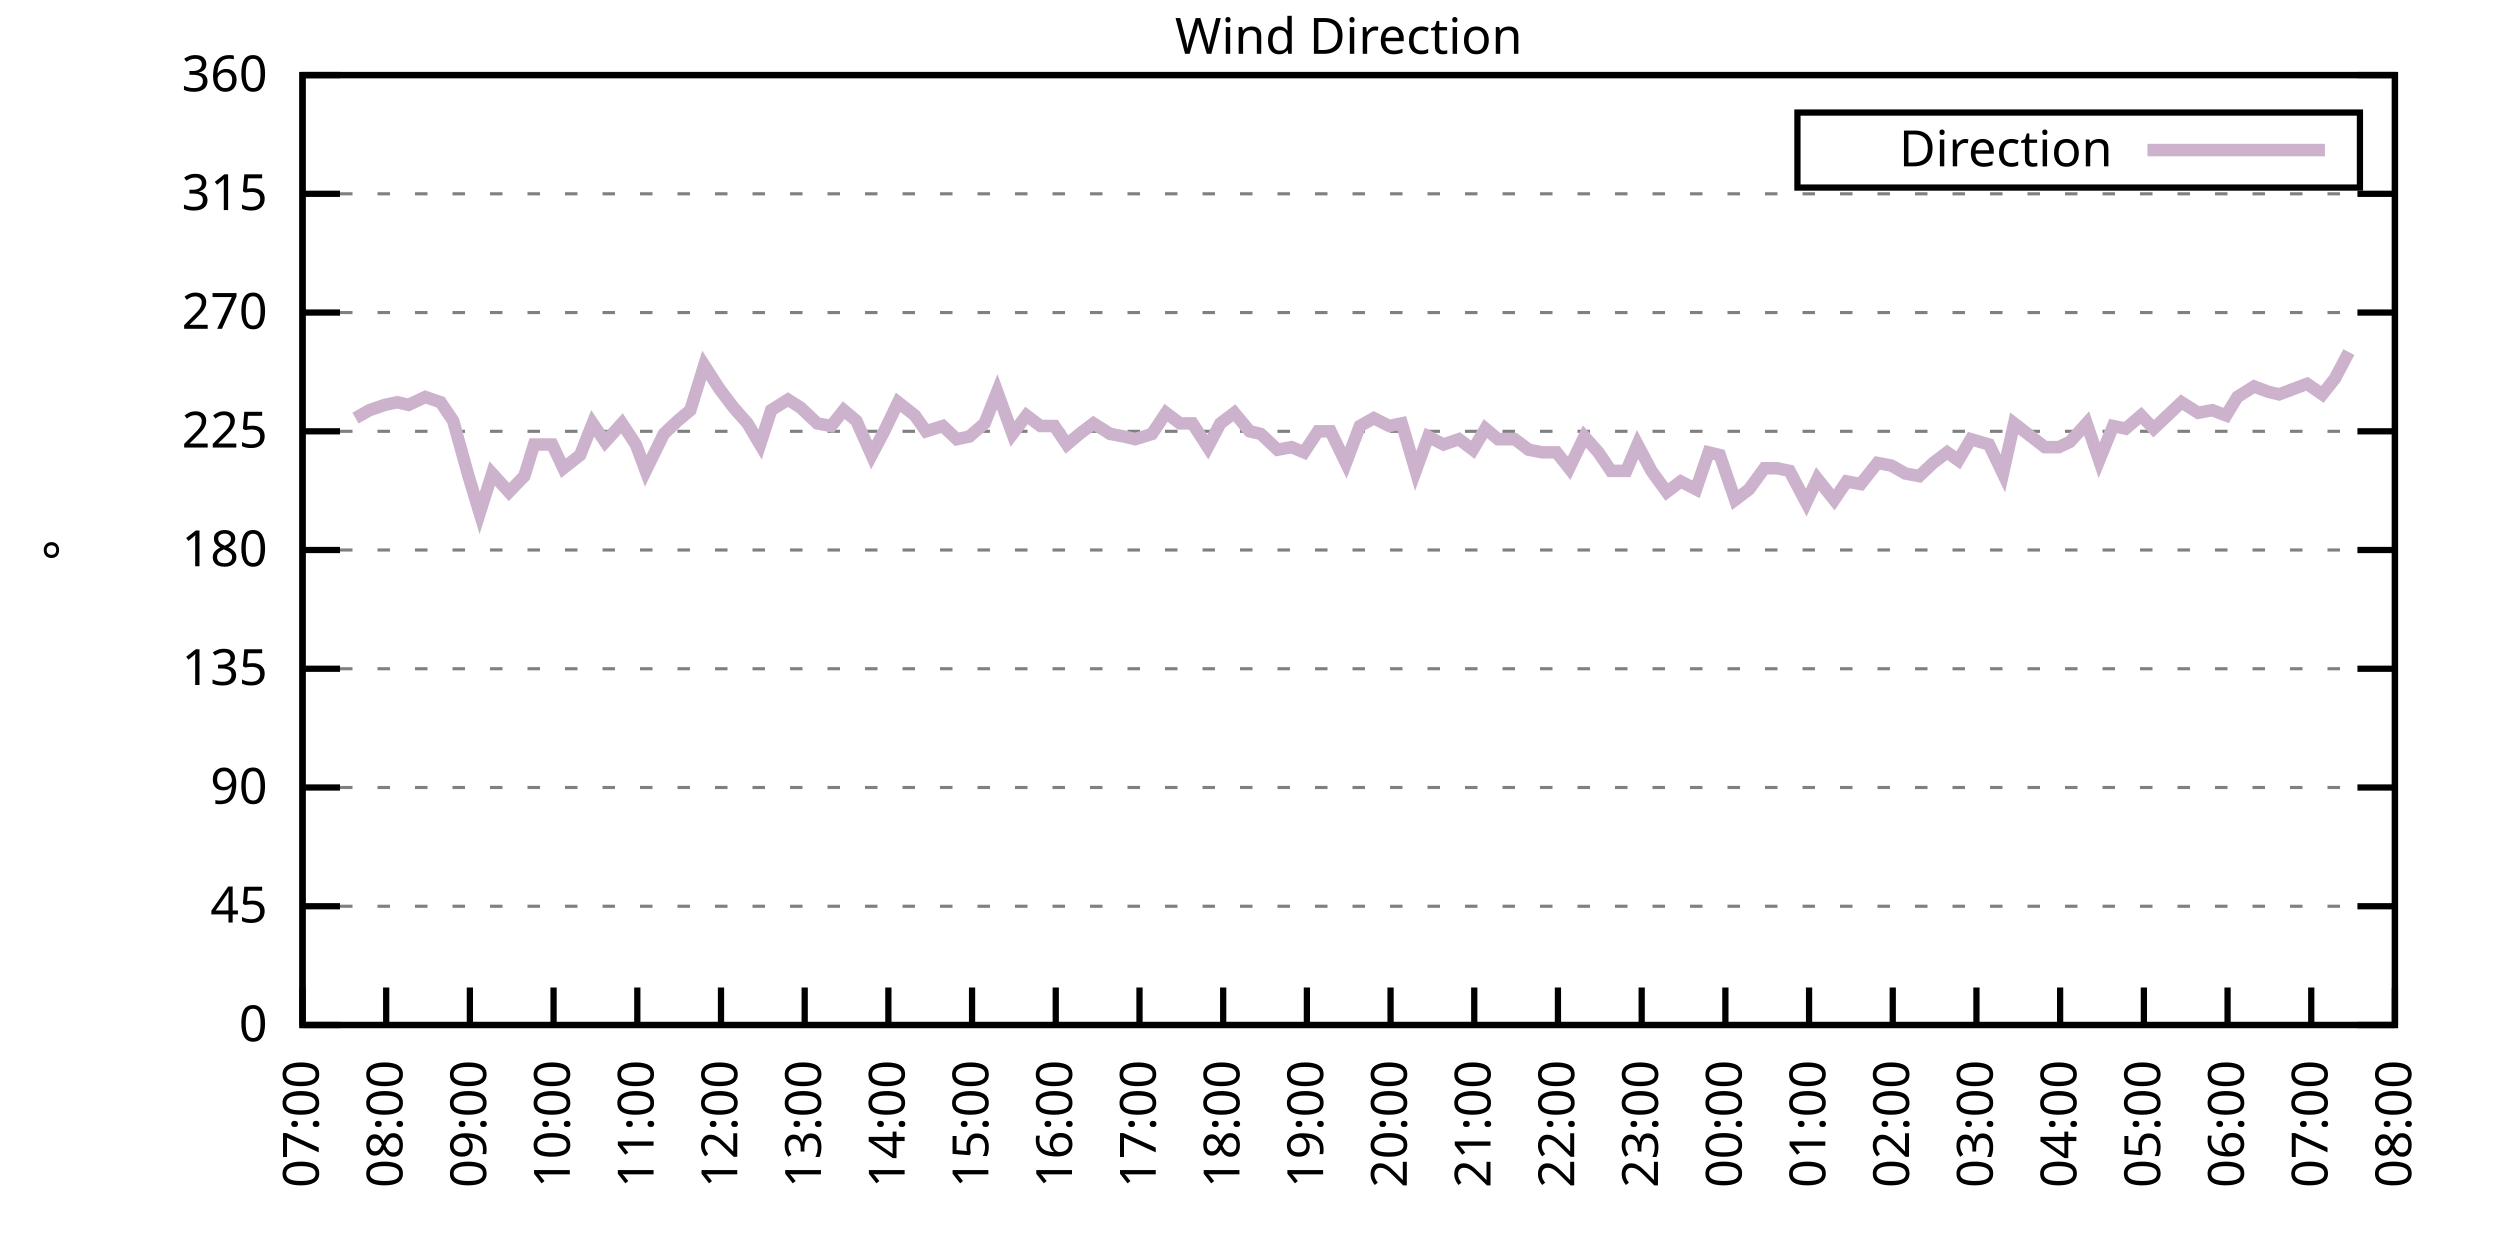
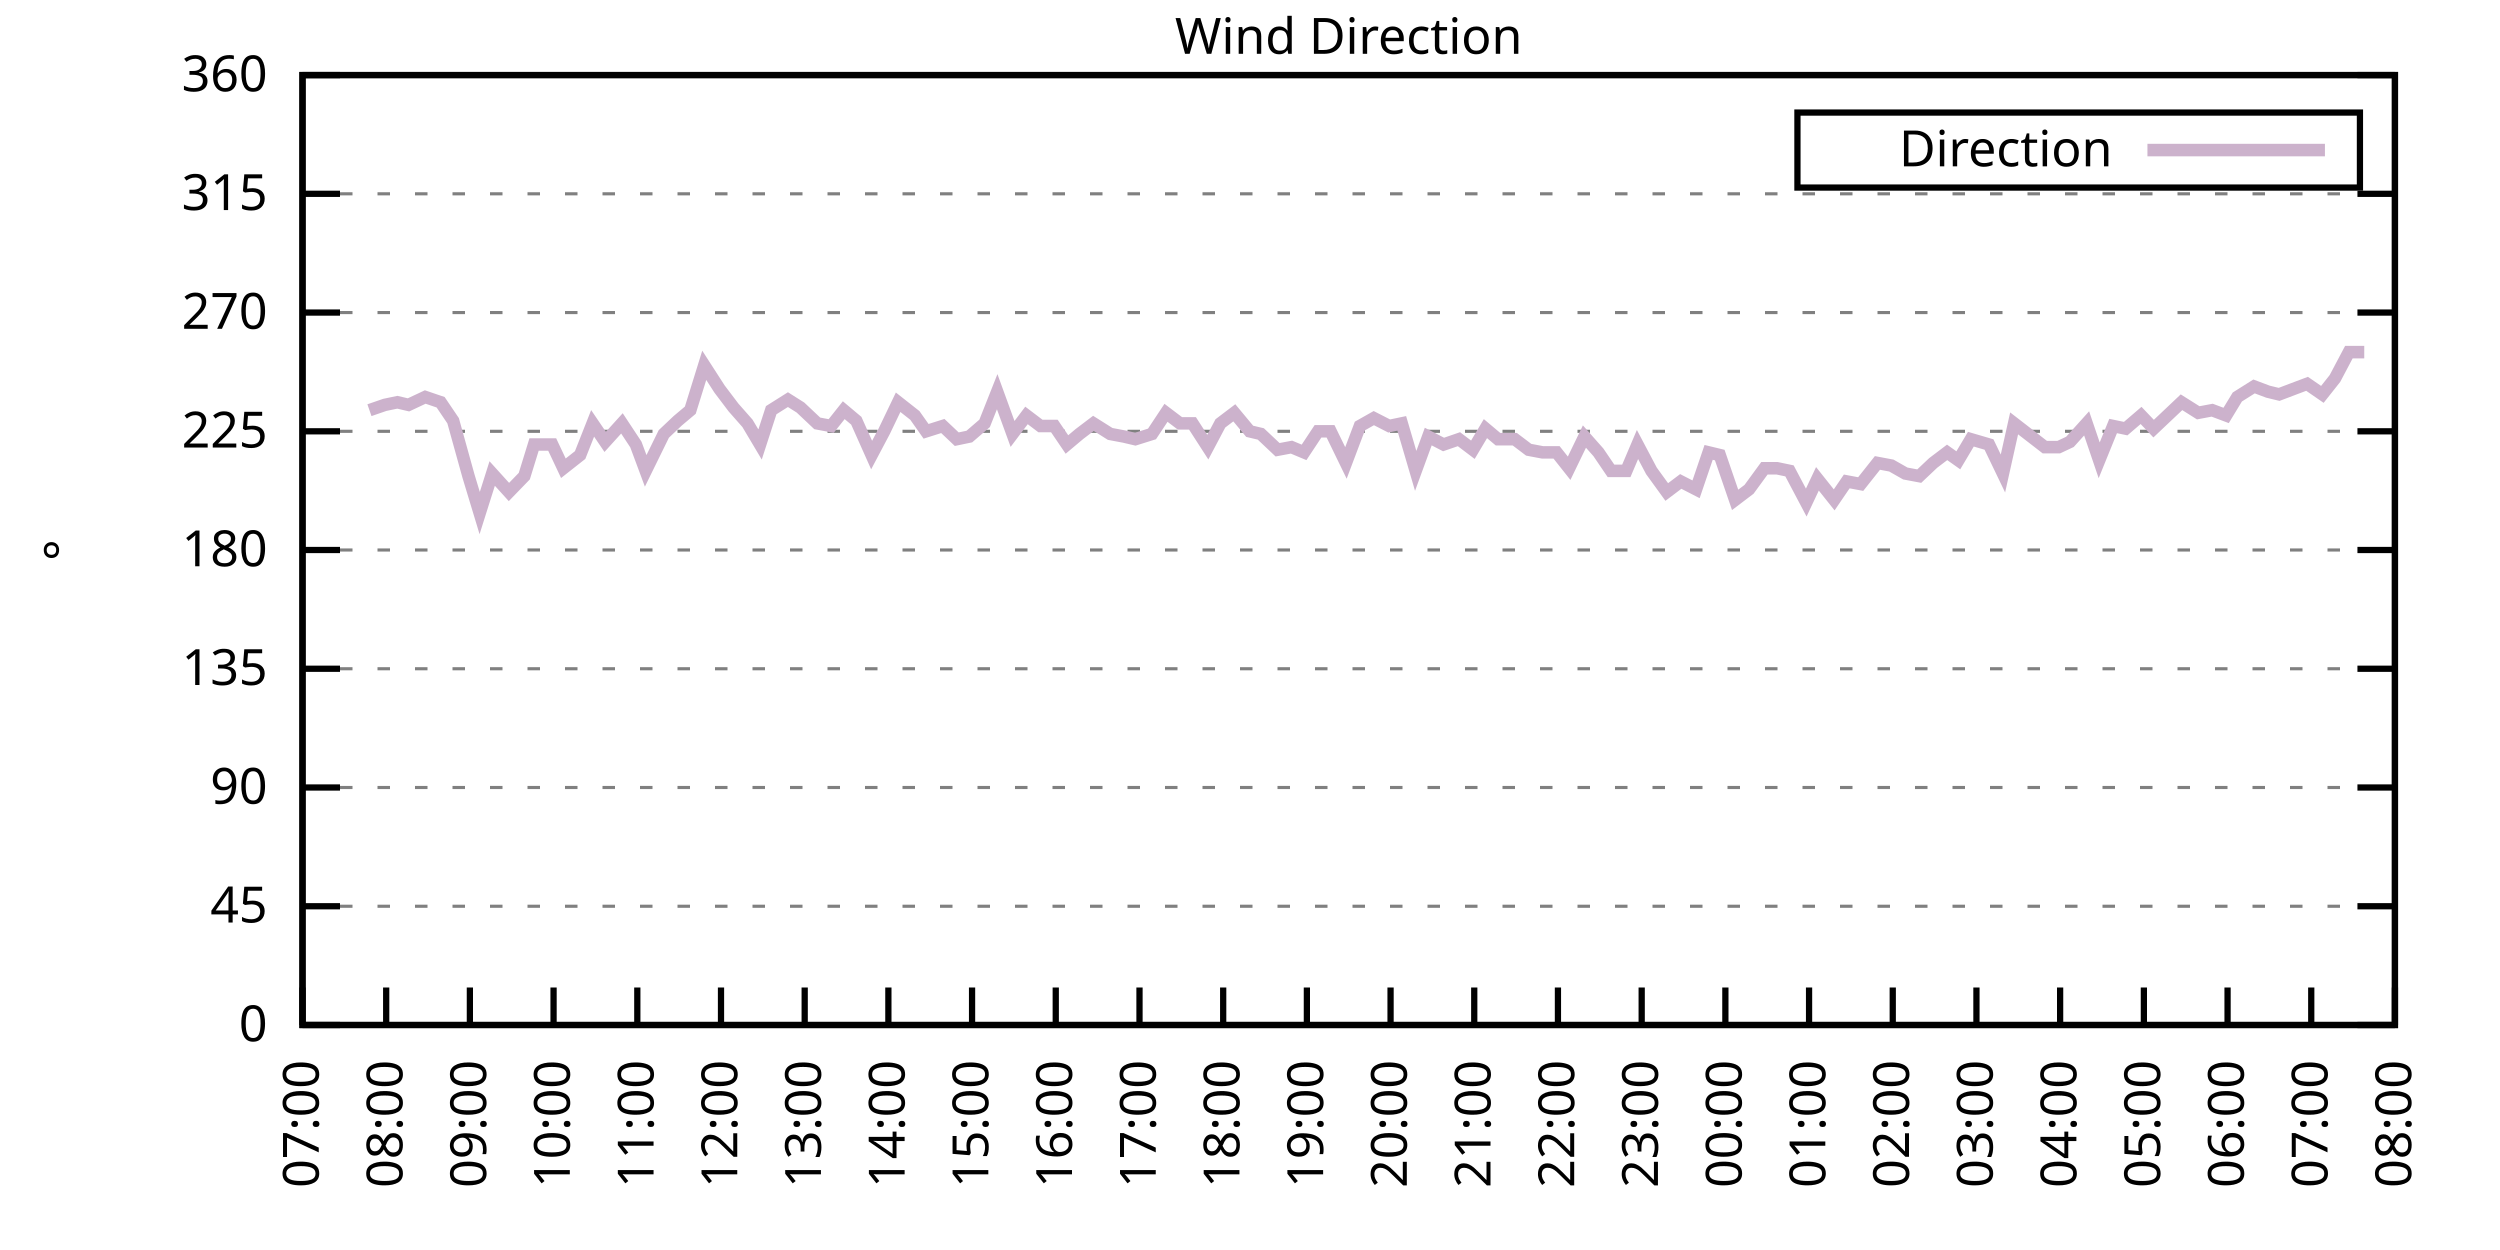
<svg xmlns="http://www.w3.org/2000/svg" xmlns:xlink="http://www.w3.org/1999/xlink" width="400" height="200" viewBox="0 0 400 200">
  <g id="gnuplot_canvas">
    <rect x="0" y="0" width="400" height="200" fill="none" />
    <defs>
      <circle id="gpDot" r="0.5" stroke-width="0.5" stroke="currentColor" />
      <path id="gpPt0" stroke-width="0.333" stroke="currentColor" d="M-1,0 h2 M0,-1 v2" />
      <path id="gpPt1" stroke-width="0.333" stroke="currentColor" d="M-1,-1 L1,1 M1,-1 L-1,1" />
      <path id="gpPt2" stroke-width="0.333" stroke="currentColor" d="M-1,0 L1,0 M0,-1 L0,1 M-1,-1 L1,1 M-1,1 L1,-1" />
      <rect id="gpPt3" stroke-width="0.333" stroke="currentColor" x="-1" y="-1" width="2" height="2" />
      <rect id="gpPt4" stroke-width="0.333" stroke="currentColor" fill="currentColor" x="-1" y="-1" width="2" height="2" />
      <circle id="gpPt5" stroke-width="0.333" stroke="currentColor" cx="0" cy="0" r="1" />
      <use xlink:href="#gpPt5" id="gpPt6" fill="currentColor" stroke="none" />
      <path id="gpPt7" stroke-width="0.333" stroke="currentColor" d="M0,-1.33 L-1.33,0.67 L1.33,0.67 z" />
      <use xlink:href="#gpPt7" id="gpPt8" fill="currentColor" stroke="none" />
      <use xlink:href="#gpPt7" id="gpPt9" stroke="currentColor" transform="rotate(180)" />
      <use xlink:href="#gpPt9" id="gpPt10" fill="currentColor" stroke="none" />
      <use xlink:href="#gpPt3" id="gpPt11" stroke="currentColor" transform="rotate(45)" />
      <use xlink:href="#gpPt11" id="gpPt12" fill="currentColor" stroke="none" />
      <path id="gpPt13" stroke-width="0.333" stroke="currentColor" d="M0,1.330 L1.265,0.411 L0.782,-1.067 L-0.782,-1.076 L-1.265,0.411 z" />
      <use xlink:href="#gpPt13" id="gpPt14" fill="currentColor" stroke="none" />
      <filter id="textbox" filterUnits="objectBoundingBox" x="0" y="0" height="1" width="1">
        <feFlood flood-color="white" flood-opacity="1" result="bgnd" />
        <feComposite in="SourceGraphic" in2="bgnd" operator="atop" />
      </filter>
      <filter id="greybox" filterUnits="objectBoundingBox" x="0" y="0" height="1" width="1">
        <feFlood flood-color="lightgrey" flood-opacity="1" result="grey" />
        <feComposite in="SourceGraphic" in2="grey" operator="atop" />
      </filter>
    </defs>
    <g fill="none" color="white" stroke="currentColor" stroke-width="1.00" stroke-linecap="butt" stroke-linejoin="miter">
</g>
    <g fill="none" color="black" stroke="currentColor" stroke-width="1.00" stroke-linecap="butt" stroke-linejoin="miter">
      <g stroke="none" shape-rendering="crispEdges">
        <polygon fill="rgb(255, 255, 255)" points="48.40,164.00 383.18,164.00 383.18,12.02 48.40,12.02 " />
      </g>
    </g>
    <g fill="none" color="black" stroke="currentColor" stroke-width="1.00" stroke-linecap="butt" stroke-linejoin="miter">
</g>
    <g fill="none" color="black" stroke="black" stroke-width="0.50" stroke-linecap="butt" stroke-linejoin="miter">
</g>
    <g fill="none" color="gray" stroke="currentColor" stroke-width="0.50" stroke-linecap="butt" stroke-linejoin="miter">
      <path stroke="gray" stroke-dasharray="2,4" class="gridline" d="M48.40,164.00 L383.19,164.00  " />
    </g>
    <g fill="none" color="gray" stroke="gray" stroke-width="1.00" stroke-linecap="butt" stroke-linejoin="miter">
</g>
    <g fill="none" color="black" stroke="currentColor" stroke-width="1.00" stroke-linecap="butt" stroke-linejoin="miter">
      <path stroke="black" d="M48.40,164.00 L54.40,164.00 M383.19,164.00 L377.19,164.00  " />
      <g transform="translate(42.80,166.60)" stroke="none" fill="black" font-family="Sans" font-size="8.00" text-anchor="end">
        <text>
          <tspan font-family="Sans"> 0</tspan>
        </text>
      </g>
    </g>
    <g fill="none" color="black" stroke="currentColor" stroke-width="1.00" stroke-linecap="butt" stroke-linejoin="miter">
</g>
    <g fill="none" color="black" stroke="black" stroke-width="0.50" stroke-linecap="butt" stroke-linejoin="miter">
</g>
    <g fill="none" color="gray" stroke="currentColor" stroke-width="0.50" stroke-linecap="butt" stroke-linejoin="miter">
      <path stroke="gray" stroke-dasharray="2,4" class="gridline" d="M48.40,145.00 L383.19,145.00  " />
    </g>
    <g fill="none" color="gray" stroke="gray" stroke-width="1.00" stroke-linecap="butt" stroke-linejoin="miter">
</g>
    <g fill="none" color="black" stroke="currentColor" stroke-width="1.00" stroke-linecap="butt" stroke-linejoin="miter">
      <path stroke="black" d="M48.40,145.00 L54.40,145.00 M383.19,145.00 L377.19,145.00  " />
      <g transform="translate(42.80,147.60)" stroke="none" fill="black" font-family="Sans" font-size="8.00" text-anchor="end">
        <text>
          <tspan font-family="Sans"> 45</tspan>
        </text>
      </g>
    </g>
    <g fill="none" color="black" stroke="currentColor" stroke-width="1.00" stroke-linecap="butt" stroke-linejoin="miter">
</g>
    <g fill="none" color="black" stroke="black" stroke-width="0.50" stroke-linecap="butt" stroke-linejoin="miter">
</g>
    <g fill="none" color="gray" stroke="currentColor" stroke-width="0.50" stroke-linecap="butt" stroke-linejoin="miter">
      <path stroke="gray" stroke-dasharray="2,4" class="gridline" d="M48.40,126.00 L383.19,126.00  " />
    </g>
    <g fill="none" color="gray" stroke="gray" stroke-width="1.00" stroke-linecap="butt" stroke-linejoin="miter">
</g>
    <g fill="none" color="black" stroke="currentColor" stroke-width="1.00" stroke-linecap="butt" stroke-linejoin="miter">
      <path stroke="black" d="M48.40,126.00 L54.40,126.00 M383.19,126.00 L377.19,126.00  " />
      <g transform="translate(42.80,128.60)" stroke="none" fill="black" font-family="Sans" font-size="8.00" text-anchor="end">
        <text>
          <tspan font-family="Sans"> 90</tspan>
        </text>
      </g>
    </g>
    <g fill="none" color="black" stroke="currentColor" stroke-width="1.00" stroke-linecap="butt" stroke-linejoin="miter">
</g>
    <g fill="none" color="black" stroke="black" stroke-width="0.50" stroke-linecap="butt" stroke-linejoin="miter">
</g>
    <g fill="none" color="gray" stroke="currentColor" stroke-width="0.50" stroke-linecap="butt" stroke-linejoin="miter">
      <path stroke="gray" stroke-dasharray="2,4" class="gridline" d="M48.40,107.00 L383.19,107.00  " />
    </g>
    <g fill="none" color="gray" stroke="gray" stroke-width="1.00" stroke-linecap="butt" stroke-linejoin="miter">
</g>
    <g fill="none" color="black" stroke="currentColor" stroke-width="1.00" stroke-linecap="butt" stroke-linejoin="miter">
      <path stroke="black" d="M48.40,107.00 L54.40,107.00 M383.19,107.00 L377.19,107.00  " />
      <g transform="translate(42.80,109.60)" stroke="none" fill="black" font-family="Sans" font-size="8.00" text-anchor="end">
        <text>
          <tspan font-family="Sans"> 135</tspan>
        </text>
      </g>
    </g>
    <g fill="none" color="black" stroke="currentColor" stroke-width="1.00" stroke-linecap="butt" stroke-linejoin="miter">
</g>
    <g fill="none" color="black" stroke="black" stroke-width="0.50" stroke-linecap="butt" stroke-linejoin="miter">
</g>
    <g fill="none" color="gray" stroke="currentColor" stroke-width="0.50" stroke-linecap="butt" stroke-linejoin="miter">
      <path stroke="gray" stroke-dasharray="2,4" class="gridline" d="M48.40,88.00 L383.19,88.00  " />
    </g>
    <g fill="none" color="gray" stroke="gray" stroke-width="1.00" stroke-linecap="butt" stroke-linejoin="miter">
</g>
    <g fill="none" color="black" stroke="currentColor" stroke-width="1.00" stroke-linecap="butt" stroke-linejoin="miter">
      <path stroke="black" d="M48.40,88.00 L54.40,88.00 M383.19,88.00 L377.19,88.00  " />
      <g transform="translate(42.80,90.60)" stroke="none" fill="black" font-family="Sans" font-size="8.00" text-anchor="end">
        <text>
          <tspan font-family="Sans"> 180</tspan>
        </text>
      </g>
    </g>
    <g fill="none" color="black" stroke="currentColor" stroke-width="1.00" stroke-linecap="butt" stroke-linejoin="miter">
</g>
    <g fill="none" color="black" stroke="black" stroke-width="0.50" stroke-linecap="butt" stroke-linejoin="miter">
</g>
    <g fill="none" color="gray" stroke="currentColor" stroke-width="0.50" stroke-linecap="butt" stroke-linejoin="miter">
      <path stroke="gray" stroke-dasharray="2,4" class="gridline" d="M48.40,69.01 L383.19,69.01  " />
    </g>
    <g fill="none" color="gray" stroke="gray" stroke-width="1.00" stroke-linecap="butt" stroke-linejoin="miter">
</g>
    <g fill="none" color="black" stroke="currentColor" stroke-width="1.00" stroke-linecap="butt" stroke-linejoin="miter">
      <path stroke="black" d="M48.40,69.01 L54.40,69.01 M383.19,69.01 L377.19,69.01  " />
      <g transform="translate(42.80,71.61)" stroke="none" fill="black" font-family="Sans" font-size="8.00" text-anchor="end">
        <text>
          <tspan font-family="Sans"> 225</tspan>
        </text>
      </g>
    </g>
    <g fill="none" color="black" stroke="currentColor" stroke-width="1.00" stroke-linecap="butt" stroke-linejoin="miter">
</g>
    <g fill="none" color="black" stroke="black" stroke-width="0.50" stroke-linecap="butt" stroke-linejoin="miter">
</g>
    <g fill="none" color="gray" stroke="currentColor" stroke-width="0.50" stroke-linecap="butt" stroke-linejoin="miter">
      <path stroke="gray" stroke-dasharray="2,4" class="gridline" d="M48.40,50.01 L383.19,50.01  " />
    </g>
    <g fill="none" color="gray" stroke="gray" stroke-width="1.00" stroke-linecap="butt" stroke-linejoin="miter">
</g>
    <g fill="none" color="black" stroke="currentColor" stroke-width="1.00" stroke-linecap="butt" stroke-linejoin="miter">
      <path stroke="black" d="M48.40,50.01 L54.40,50.01 M383.19,50.01 L377.19,50.01  " />
      <g transform="translate(42.80,52.61)" stroke="none" fill="black" font-family="Sans" font-size="8.00" text-anchor="end">
        <text>
          <tspan font-family="Sans"> 270</tspan>
        </text>
      </g>
    </g>
    <g fill="none" color="black" stroke="currentColor" stroke-width="1.00" stroke-linecap="butt" stroke-linejoin="miter">
</g>
    <g fill="none" color="black" stroke="black" stroke-width="0.50" stroke-linecap="butt" stroke-linejoin="miter">
</g>
    <g fill="none" color="gray" stroke="currentColor" stroke-width="0.50" stroke-linecap="butt" stroke-linejoin="miter">
      <path stroke="gray" stroke-dasharray="2,4" class="gridline" d="M48.40,31.01 L383.19,31.01  " />
    </g>
    <g fill="none" color="gray" stroke="gray" stroke-width="1.00" stroke-linecap="butt" stroke-linejoin="miter">
</g>
    <g fill="none" color="black" stroke="currentColor" stroke-width="1.00" stroke-linecap="butt" stroke-linejoin="miter">
      <path stroke="black" d="M48.40,31.01 L54.40,31.01 M383.19,31.01 L377.19,31.01  " />
      <g transform="translate(42.80,33.61)" stroke="none" fill="black" font-family="Sans" font-size="8.00" text-anchor="end">
        <text>
          <tspan font-family="Sans"> 315</tspan>
        </text>
      </g>
    </g>
    <g fill="none" color="black" stroke="currentColor" stroke-width="1.00" stroke-linecap="butt" stroke-linejoin="miter">
</g>
    <g fill="none" color="black" stroke="black" stroke-width="0.50" stroke-linecap="butt" stroke-linejoin="miter">
</g>
    <g fill="none" color="gray" stroke="currentColor" stroke-width="0.50" stroke-linecap="butt" stroke-linejoin="miter">
      <path stroke="gray" stroke-dasharray="2,4" class="gridline" d="M48.40,12.01 L383.19,12.01  " />
    </g>
    <g fill="none" color="gray" stroke="gray" stroke-width="1.00" stroke-linecap="butt" stroke-linejoin="miter">
</g>
    <g fill="none" color="black" stroke="currentColor" stroke-width="1.00" stroke-linecap="butt" stroke-linejoin="miter">
      <path stroke="black" d="M48.40,12.01 L54.40,12.01 M383.19,12.01 L377.19,12.01  " />
      <g transform="translate(42.80,14.61)" stroke="none" fill="black" font-family="Sans" font-size="8.00" text-anchor="end">
        <text>
          <tspan font-family="Sans"> 360</tspan>
        </text>
      </g>
    </g>
    <g fill="none" color="black" stroke="currentColor" stroke-width="1.00" stroke-linecap="butt" stroke-linejoin="miter">
      <path stroke="black" d="M48.40,164.00 L48.40,158.00  " />
      <g transform="translate(51.00,169.60) rotate(270.00)" stroke="none" fill="black" font-family="Sans" font-size="8.00" text-anchor="end">
        <text>
          <tspan font-family="Sans">07:00</tspan>
        </text>
      </g>
    </g>
    <g fill="none" color="black" stroke="currentColor" stroke-width="1.00" stroke-linecap="butt" stroke-linejoin="miter">
      <path stroke="black" d="M61.79,164.00 L61.79,158.00  " />
      <g transform="translate(64.39,169.60) rotate(270.00)" stroke="none" fill="black" font-family="Sans" font-size="8.00" text-anchor="end">
        <text>
          <tspan font-family="Sans">08:00</tspan>
        </text>
      </g>
    </g>
    <g fill="none" color="black" stroke="currentColor" stroke-width="1.00" stroke-linecap="butt" stroke-linejoin="miter">
      <path stroke="black" d="M75.18,164.00 L75.18,158.00  " />
      <g transform="translate(77.78,169.60) rotate(270.00)" stroke="none" fill="black" font-family="Sans" font-size="8.00" text-anchor="end">
        <text>
          <tspan font-family="Sans">09:00</tspan>
        </text>
      </g>
    </g>
    <g fill="none" color="black" stroke="currentColor" stroke-width="1.00" stroke-linecap="butt" stroke-linejoin="miter">
      <path stroke="black" d="M88.57,164.00 L88.57,158.00  " />
      <g transform="translate(91.17,169.60) rotate(270.00)" stroke="none" fill="black" font-family="Sans" font-size="8.00" text-anchor="end">
        <text>
          <tspan font-family="Sans">10:00</tspan>
        </text>
      </g>
    </g>
    <g fill="none" color="black" stroke="currentColor" stroke-width="1.00" stroke-linecap="butt" stroke-linejoin="miter">
      <path stroke="black" d="M101.97,164.00 L101.97,158.00  " />
      <g transform="translate(104.57,169.60) rotate(270.00)" stroke="none" fill="black" font-family="Sans" font-size="8.00" text-anchor="end">
        <text>
          <tspan font-family="Sans">11:00</tspan>
        </text>
      </g>
    </g>
    <g fill="none" color="black" stroke="currentColor" stroke-width="1.00" stroke-linecap="butt" stroke-linejoin="miter">
      <path stroke="black" d="M115.36,164.00 L115.36,158.00  " />
      <g transform="translate(117.96,169.60) rotate(270.00)" stroke="none" fill="black" font-family="Sans" font-size="8.00" text-anchor="end">
        <text>
          <tspan font-family="Sans">12:00</tspan>
        </text>
      </g>
    </g>
    <g fill="none" color="black" stroke="currentColor" stroke-width="1.00" stroke-linecap="butt" stroke-linejoin="miter">
      <path stroke="black" d="M128.75,164.00 L128.75,158.00  " />
      <g transform="translate(131.35,169.60) rotate(270.00)" stroke="none" fill="black" font-family="Sans" font-size="8.00" text-anchor="end">
        <text>
          <tspan font-family="Sans">13:00</tspan>
        </text>
      </g>
    </g>
    <g fill="none" color="black" stroke="currentColor" stroke-width="1.00" stroke-linecap="butt" stroke-linejoin="miter">
      <path stroke="black" d="M142.14,164.00 L142.14,158.00  " />
      <g transform="translate(144.74,169.60) rotate(270.00)" stroke="none" fill="black" font-family="Sans" font-size="8.00" text-anchor="end">
        <text>
          <tspan font-family="Sans">14:00</tspan>
        </text>
      </g>
    </g>
    <g fill="none" color="black" stroke="currentColor" stroke-width="1.00" stroke-linecap="butt" stroke-linejoin="miter">
      <path stroke="black" d="M155.53,164.00 L155.53,158.00  " />
      <g transform="translate(158.13,169.60) rotate(270.00)" stroke="none" fill="black" font-family="Sans" font-size="8.00" text-anchor="end">
        <text>
          <tspan font-family="Sans">15:00</tspan>
        </text>
      </g>
    </g>
    <g fill="none" color="black" stroke="currentColor" stroke-width="1.00" stroke-linecap="butt" stroke-linejoin="miter">
      <path stroke="black" d="M168.92,164.00 L168.92,158.00  " />
      <g transform="translate(171.52,169.60) rotate(270.00)" stroke="none" fill="black" font-family="Sans" font-size="8.00" text-anchor="end">
        <text>
          <tspan font-family="Sans">16:00</tspan>
        </text>
      </g>
    </g>
    <g fill="none" color="black" stroke="currentColor" stroke-width="1.00" stroke-linecap="butt" stroke-linejoin="miter">
      <path stroke="black" d="M182.32,164.00 L182.32,158.00  " />
      <g transform="translate(184.92,169.60) rotate(270.00)" stroke="none" fill="black" font-family="Sans" font-size="8.00" text-anchor="end">
        <text>
          <tspan font-family="Sans">17:00</tspan>
        </text>
      </g>
    </g>
    <g fill="none" color="black" stroke="currentColor" stroke-width="1.00" stroke-linecap="butt" stroke-linejoin="miter">
      <path stroke="black" d="M195.71,164.00 L195.71,158.00  " />
      <g transform="translate(198.31,169.60) rotate(270.00)" stroke="none" fill="black" font-family="Sans" font-size="8.00" text-anchor="end">
        <text>
          <tspan font-family="Sans">18:00</tspan>
        </text>
      </g>
    </g>
    <g fill="none" color="black" stroke="currentColor" stroke-width="1.00" stroke-linecap="butt" stroke-linejoin="miter">
      <path stroke="black" d="M209.10,164.00 L209.10,158.00  " />
      <g transform="translate(211.70,169.60) rotate(270.00)" stroke="none" fill="black" font-family="Sans" font-size="8.00" text-anchor="end">
        <text>
          <tspan font-family="Sans">19:00</tspan>
        </text>
      </g>
    </g>
    <g fill="none" color="black" stroke="currentColor" stroke-width="1.00" stroke-linecap="butt" stroke-linejoin="miter">
      <path stroke="black" d="M222.49,164.00 L222.49,158.00  " />
      <g transform="translate(225.09,169.60) rotate(270.00)" stroke="none" fill="black" font-family="Sans" font-size="8.00" text-anchor="end">
        <text>
          <tspan font-family="Sans">20:00</tspan>
        </text>
      </g>
    </g>
    <g fill="none" color="black" stroke="currentColor" stroke-width="1.00" stroke-linecap="butt" stroke-linejoin="miter">
      <path stroke="black" d="M235.88,164.00 L235.88,158.00  " />
      <g transform="translate(238.48,169.60) rotate(270.00)" stroke="none" fill="black" font-family="Sans" font-size="8.00" text-anchor="end">
        <text>
          <tspan font-family="Sans">21:00</tspan>
        </text>
      </g>
    </g>
    <g fill="none" color="black" stroke="currentColor" stroke-width="1.00" stroke-linecap="butt" stroke-linejoin="miter">
      <path stroke="black" d="M249.27,164.00 L249.27,158.00  " />
      <g transform="translate(251.87,169.60) rotate(270.00)" stroke="none" fill="black" font-family="Sans" font-size="8.00" text-anchor="end">
        <text>
          <tspan font-family="Sans">22:00</tspan>
        </text>
      </g>
    </g>
    <g fill="none" color="black" stroke="currentColor" stroke-width="1.00" stroke-linecap="butt" stroke-linejoin="miter">
      <path stroke="black" d="M262.67,164.00 L262.67,158.00  " />
      <g transform="translate(265.27,169.60) rotate(270.00)" stroke="none" fill="black" font-family="Sans" font-size="8.00" text-anchor="end">
        <text>
          <tspan font-family="Sans">23:00</tspan>
        </text>
      </g>
    </g>
    <g fill="none" color="black" stroke="currentColor" stroke-width="1.00" stroke-linecap="butt" stroke-linejoin="miter">
      <path stroke="black" d="M276.06,164.00 L276.06,158.00  " />
      <g transform="translate(278.66,169.60) rotate(270.00)" stroke="none" fill="black" font-family="Sans" font-size="8.00" text-anchor="end">
        <text>
          <tspan font-family="Sans">00:00</tspan>
        </text>
      </g>
    </g>
    <g fill="none" color="black" stroke="currentColor" stroke-width="1.00" stroke-linecap="butt" stroke-linejoin="miter">
      <path stroke="black" d="M289.45,164.00 L289.45,158.00  " />
      <g transform="translate(292.05,169.60) rotate(270.00)" stroke="none" fill="black" font-family="Sans" font-size="8.00" text-anchor="end">
        <text>
          <tspan font-family="Sans">01:00</tspan>
        </text>
      </g>
    </g>
    <g fill="none" color="black" stroke="currentColor" stroke-width="1.00" stroke-linecap="butt" stroke-linejoin="miter">
      <path stroke="black" d="M302.84,164.00 L302.84,158.00  " />
      <g transform="translate(305.44,169.60) rotate(270.00)" stroke="none" fill="black" font-family="Sans" font-size="8.00" text-anchor="end">
        <text>
          <tspan font-family="Sans">02:00</tspan>
        </text>
      </g>
    </g>
    <g fill="none" color="black" stroke="currentColor" stroke-width="1.00" stroke-linecap="butt" stroke-linejoin="miter">
      <path stroke="black" d="M316.23,164.00 L316.23,158.00  " />
      <g transform="translate(318.83,169.60) rotate(270.00)" stroke="none" fill="black" font-family="Sans" font-size="8.00" text-anchor="end">
        <text>
          <tspan font-family="Sans">03:00</tspan>
        </text>
      </g>
    </g>
    <g fill="none" color="black" stroke="currentColor" stroke-width="1.00" stroke-linecap="butt" stroke-linejoin="miter">
      <path stroke="black" d="M329.62,164.00 L329.62,158.00  " />
      <g transform="translate(332.22,169.60) rotate(270.00)" stroke="none" fill="black" font-family="Sans" font-size="8.00" text-anchor="end">
        <text>
          <tspan font-family="Sans">04:00</tspan>
        </text>
      </g>
    </g>
    <g fill="none" color="black" stroke="currentColor" stroke-width="1.00" stroke-linecap="butt" stroke-linejoin="miter">
      <path stroke="black" d="M343.02,164.00 L343.02,158.00  " />
      <g transform="translate(345.62,169.60) rotate(270.00)" stroke="none" fill="black" font-family="Sans" font-size="8.00" text-anchor="end">
        <text>
          <tspan font-family="Sans">05:00</tspan>
        </text>
      </g>
    </g>
    <g fill="none" color="black" stroke="currentColor" stroke-width="1.00" stroke-linecap="butt" stroke-linejoin="miter">
      <path stroke="black" d="M356.41,164.00 L356.41,158.00  " />
      <g transform="translate(359.01,169.60) rotate(270.00)" stroke="none" fill="black" font-family="Sans" font-size="8.00" text-anchor="end">
        <text>
          <tspan font-family="Sans">06:00</tspan>
        </text>
      </g>
    </g>
    <g fill="none" color="black" stroke="currentColor" stroke-width="1.00" stroke-linecap="butt" stroke-linejoin="miter">
      <path stroke="black" d="M369.80,164.00 L369.80,158.00  " />
      <g transform="translate(372.40,169.60) rotate(270.00)" stroke="none" fill="black" font-family="Sans" font-size="8.00" text-anchor="end">
        <text>
          <tspan font-family="Sans">07:00</tspan>
        </text>
      </g>
    </g>
    <g fill="none" color="black" stroke="currentColor" stroke-width="1.00" stroke-linecap="butt" stroke-linejoin="miter">
      <path stroke="black" d="M383.19,164.00 L383.19,158.00  " />
      <g transform="translate(385.79,169.60) rotate(270.00)" stroke="none" fill="black" font-family="Sans" font-size="8.00" text-anchor="end">
        <text>
          <tspan font-family="Sans">08:00</tspan>
        </text>
      </g>
    </g>
    <g fill="none" color="black" stroke="currentColor" stroke-width="1.00" stroke-linecap="butt" stroke-linejoin="miter">
</g>
    <g fill="none" color="black" stroke="currentColor" stroke-width="1.00" stroke-linecap="butt" stroke-linejoin="miter">
      <path stroke="black" d="M48.40,12.01 L48.40,164.00 L383.19,164.00 L383.19,12.01 L48.40,12.01 Z  " />
    </g>
    <g fill="none" color="black" stroke="currentColor" stroke-width="1.00" stroke-linecap="butt" stroke-linejoin="miter">
</g>
    <g fill="none" color="black" stroke="currentColor" stroke-width="1.00" stroke-linecap="butt" stroke-linejoin="miter">
      <path stroke="black" d="M287.59,30.01 L287.59,18.01 L377.59,18.01 L377.59,30.01 L287.59,30.01 Z  " />
    </g>
    <g id="Wind_direction_plot_1">
      <g fill="none" color="white" stroke="black" stroke-width="2.00" stroke-linecap="butt" stroke-linejoin="miter">
</g>
      <g fill="none" color="black" stroke="currentColor" stroke-width="2.00" stroke-linecap="butt" stroke-linejoin="miter">
        <g transform="translate(337.99,26.61)" stroke="none" fill="black" font-family="Sans" font-size="8.00" text-anchor="end">
          <text>
            <tspan font-family="Sans">Direction</tspan>
          </text>
        </g>
      </g>
      <g fill="none" color="black" stroke="currentColor" stroke-width="2.00" stroke-linecap="butt" stroke-linejoin="miter">
-         <path stroke="rgb(204, 178, 204)" d="M343.59,24.01 L371.99,24.01 M56.88,66.90 L59.11,65.63 L61.57,64.78 L63.58,64.36 L65.36,64.78 L68.04,63.52   L70.50,64.36 L72.50,67.32 L74.96,76.18 L76.75,82.09 L78.75,75.76 L81.43,78.72 L83.89,76.18 L85.45,71.12   L88.35,71.12 L90.14,74.92 L92.82,72.81 L94.82,67.74 L96.83,70.70 L99.51,67.74 L101.74,71.12 L103.31,75.34   L106.21,69.43 L108.44,67.32 L110.45,65.63 L112.68,58.45 L115.13,62.25 L117.37,65.21 L119.60,67.74 L121.61,71.12   L123.39,65.63 L126.07,63.94 L128.08,65.21 L130.76,67.74 L132.99,68.16 L135.00,65.63 L137.01,67.32 L139.46,72.81   L141.47,69.01 L143.70,64.36 L146.38,66.47 L148.17,69.01 L150.85,68.16 L153.08,70.27 L155.09,69.85 L157.54,67.74   L159.55,62.67 L162.01,69.43 L164.24,66.47 L166.47,68.16 L168.70,68.16 L170.71,71.12 L172.72,69.43 L174.95,67.74   L177.63,69.43 L179.86,69.85 L181.65,70.27 L184.32,69.43 L186.56,66.05 L188.79,67.74 L190.80,67.74 L193.25,71.54   L195.26,67.74 L197.49,66.05 L199.95,69.01 L201.73,69.43 L204.41,71.96 L206.64,71.54 L208.65,72.38 L210.88,69.01   L212.89,69.01 L215.35,74.07 L217.58,68.16 L219.81,66.90 L222.27,68.16 L224.28,67.74 L226.51,75.34 L228.52,69.85   L230.97,71.12 L233.43,70.27 L235.66,71.96 L237.67,68.58 L239.68,70.27 L242.36,70.27 L244.59,71.96 L246.82,72.38   L249.05,72.38 L251.06,74.92 L253.51,69.85 L255.75,72.38 L257.76,75.34 L260.21,75.34 L262.00,71.12 L264.23,75.34   L266.68,78.72 L268.92,77.03 L271.37,78.29 L273.38,72.38 L275.16,72.81 L277.62,79.98 L279.85,78.29 L282.31,74.92   L284.32,74.92 L286.32,75.34 L289.00,80.41 L290.79,76.61 L293.47,79.98 L295.48,77.03 L297.71,77.45 L300.39,74.07   L302.62,74.49 L304.85,75.76 L307.08,76.18 L309.31,74.07 L311.54,72.38 L313.33,73.65 L315.34,70.27 L318.24,71.12   L320.47,75.76 L322.26,67.74 L327.17,71.54 L329.40,71.54 L331.19,70.70 L333.86,67.74 L335.87,73.65 L338.10,68.16   L340.11,68.58 L342.57,66.47 L344.58,68.58 L346.81,66.47 L349.04,64.36 L351.72,66.05 L353.95,65.63 L356.18,66.47   L357.97,63.52 L360.65,61.83 L362.88,62.67 L364.66,63.10 L366.90,62.25 L369.13,61.41 L371.58,63.10 L373.59,60.56   L375.82,56.34  " />
+         <path stroke="rgb(204, 178, 204)" d="M343.59,24.01 L371.99,24.01 M59.11,65.63 L61.57,64.78 L63.58,64.36 L65.36,64.78 L68.04,63.52 L70.50,64.36   L72.50,67.32 L74.96,76.18 L76.75,82.09 L78.75,75.76 L81.43,78.72 L83.89,76.18 L85.45,71.12 L88.35,71.12   L90.14,74.92 L92.82,72.81 L94.82,67.74 L96.83,70.70 L99.51,67.74 L101.74,71.12 L103.31,75.34 L106.21,69.43   L108.44,67.32 L110.45,65.63 L112.68,58.45 L115.13,62.25 L117.37,65.21 L119.60,67.74 L121.61,71.12 L123.39,65.63   L126.07,63.94 L128.08,65.21 L130.76,67.74 L132.99,68.16 L135.00,65.63 L137.01,67.32 L139.46,72.81 L141.47,69.01   L143.70,64.36 L146.38,66.47 L148.17,69.01 L150.85,68.16 L153.08,70.27 L155.09,69.85 L157.54,67.74 L159.55,62.67   L162.01,69.43 L164.24,66.47 L166.47,68.16 L168.70,68.16 L170.71,71.12 L172.72,69.43 L174.95,67.74 L177.63,69.43   L179.86,69.85 L181.65,70.27 L184.32,69.43 L186.56,66.05 L188.79,67.74 L190.80,67.74 L193.25,71.54 L195.26,67.74   L197.49,66.05 L199.95,69.01 L201.73,69.43 L204.41,71.96 L206.64,71.54 L208.65,72.38 L210.88,69.01 L212.89,69.01   L215.35,74.07 L217.58,68.16 L219.81,66.90 L222.27,68.16 L224.28,67.74 L226.51,75.34 L228.52,69.85 L230.97,71.12   L233.43,70.27 L235.66,71.96 L237.67,68.58 L239.68,70.27 L242.36,70.27 L244.59,71.96 L246.82,72.38 L249.05,72.38   L251.06,74.92 L253.51,69.85 L255.75,72.38 L257.76,75.34 L260.21,75.34 L262.00,71.12 L264.23,75.34 L266.68,78.72   L268.92,77.03 L271.37,78.29 L273.38,72.38 L275.16,72.81 L277.62,79.98 L279.85,78.29 L282.31,74.92 L284.32,74.92   L286.32,75.34 L289.00,80.41 L290.79,76.61 L293.47,79.98 L295.48,77.03 L297.71,77.45 L300.39,74.07 L302.62,74.49   L304.85,75.76 L307.08,76.18 L309.31,74.07 L311.54,72.38 L313.33,73.65 L315.34,70.27 L318.24,71.12 L320.47,75.76   L322.26,67.74 L327.17,71.54 L329.40,71.54 L331.19,70.70 L333.86,67.74 L335.87,73.65 L338.10,68.16 L340.11,68.58   L342.57,66.47 L344.58,68.58 L346.81,66.47 L349.04,64.36 L351.72,66.05 L353.95,65.63 L356.18,66.47 L357.97,63.52   L360.65,61.83 L362.88,62.67 L364.66,63.10 L366.90,62.25 L369.13,61.41 L371.58,63.10 L373.59,60.56 L375.82,56.34   L378.28,56.34  " />
      </g>
    </g>
    <g fill="none" color="black" stroke="currentColor" stroke-width="2.00" stroke-linecap="butt" stroke-linejoin="miter">
</g>
    <g fill="none" color="black" stroke="black" stroke-width="1.00" stroke-linecap="butt" stroke-linejoin="miter">
</g>
    <g fill="none" color="black" stroke="currentColor" stroke-width="1.00" stroke-linecap="butt" stroke-linejoin="miter">
      <path stroke="black" d="M48.40,12.01 L48.40,164.00 L383.19,164.00 L383.19,12.01 L48.40,12.01 Z  " />
      <g transform="translate(12.80,88.01) rotate(270.00)" stroke="none" fill="black" font-family="Sans" font-size="8.00" text-anchor="middle">
        <text>
          <tspan font-family="Sans">°</tspan>
        </text>
      </g>
    </g>
    <g fill="none" color="black" stroke="currentColor" stroke-width="1.00" stroke-linecap="butt" stroke-linejoin="miter">
</g>
    <g fill="none" color="black" stroke="currentColor" stroke-width="1.00" stroke-linecap="butt" stroke-linejoin="miter">
      <g transform="translate(215.79,8.61)" stroke="none" fill="black" font-family="Sans" font-size="8.00" text-anchor="middle">
        <text>
          <tspan font-family="Sans">Wind Direction</tspan>
        </text>
      </g>
    </g>
    <g fill="none" color="black" stroke="currentColor" stroke-width="1.00" stroke-linecap="butt" stroke-linejoin="miter">
</g>
  </g>
</svg>
